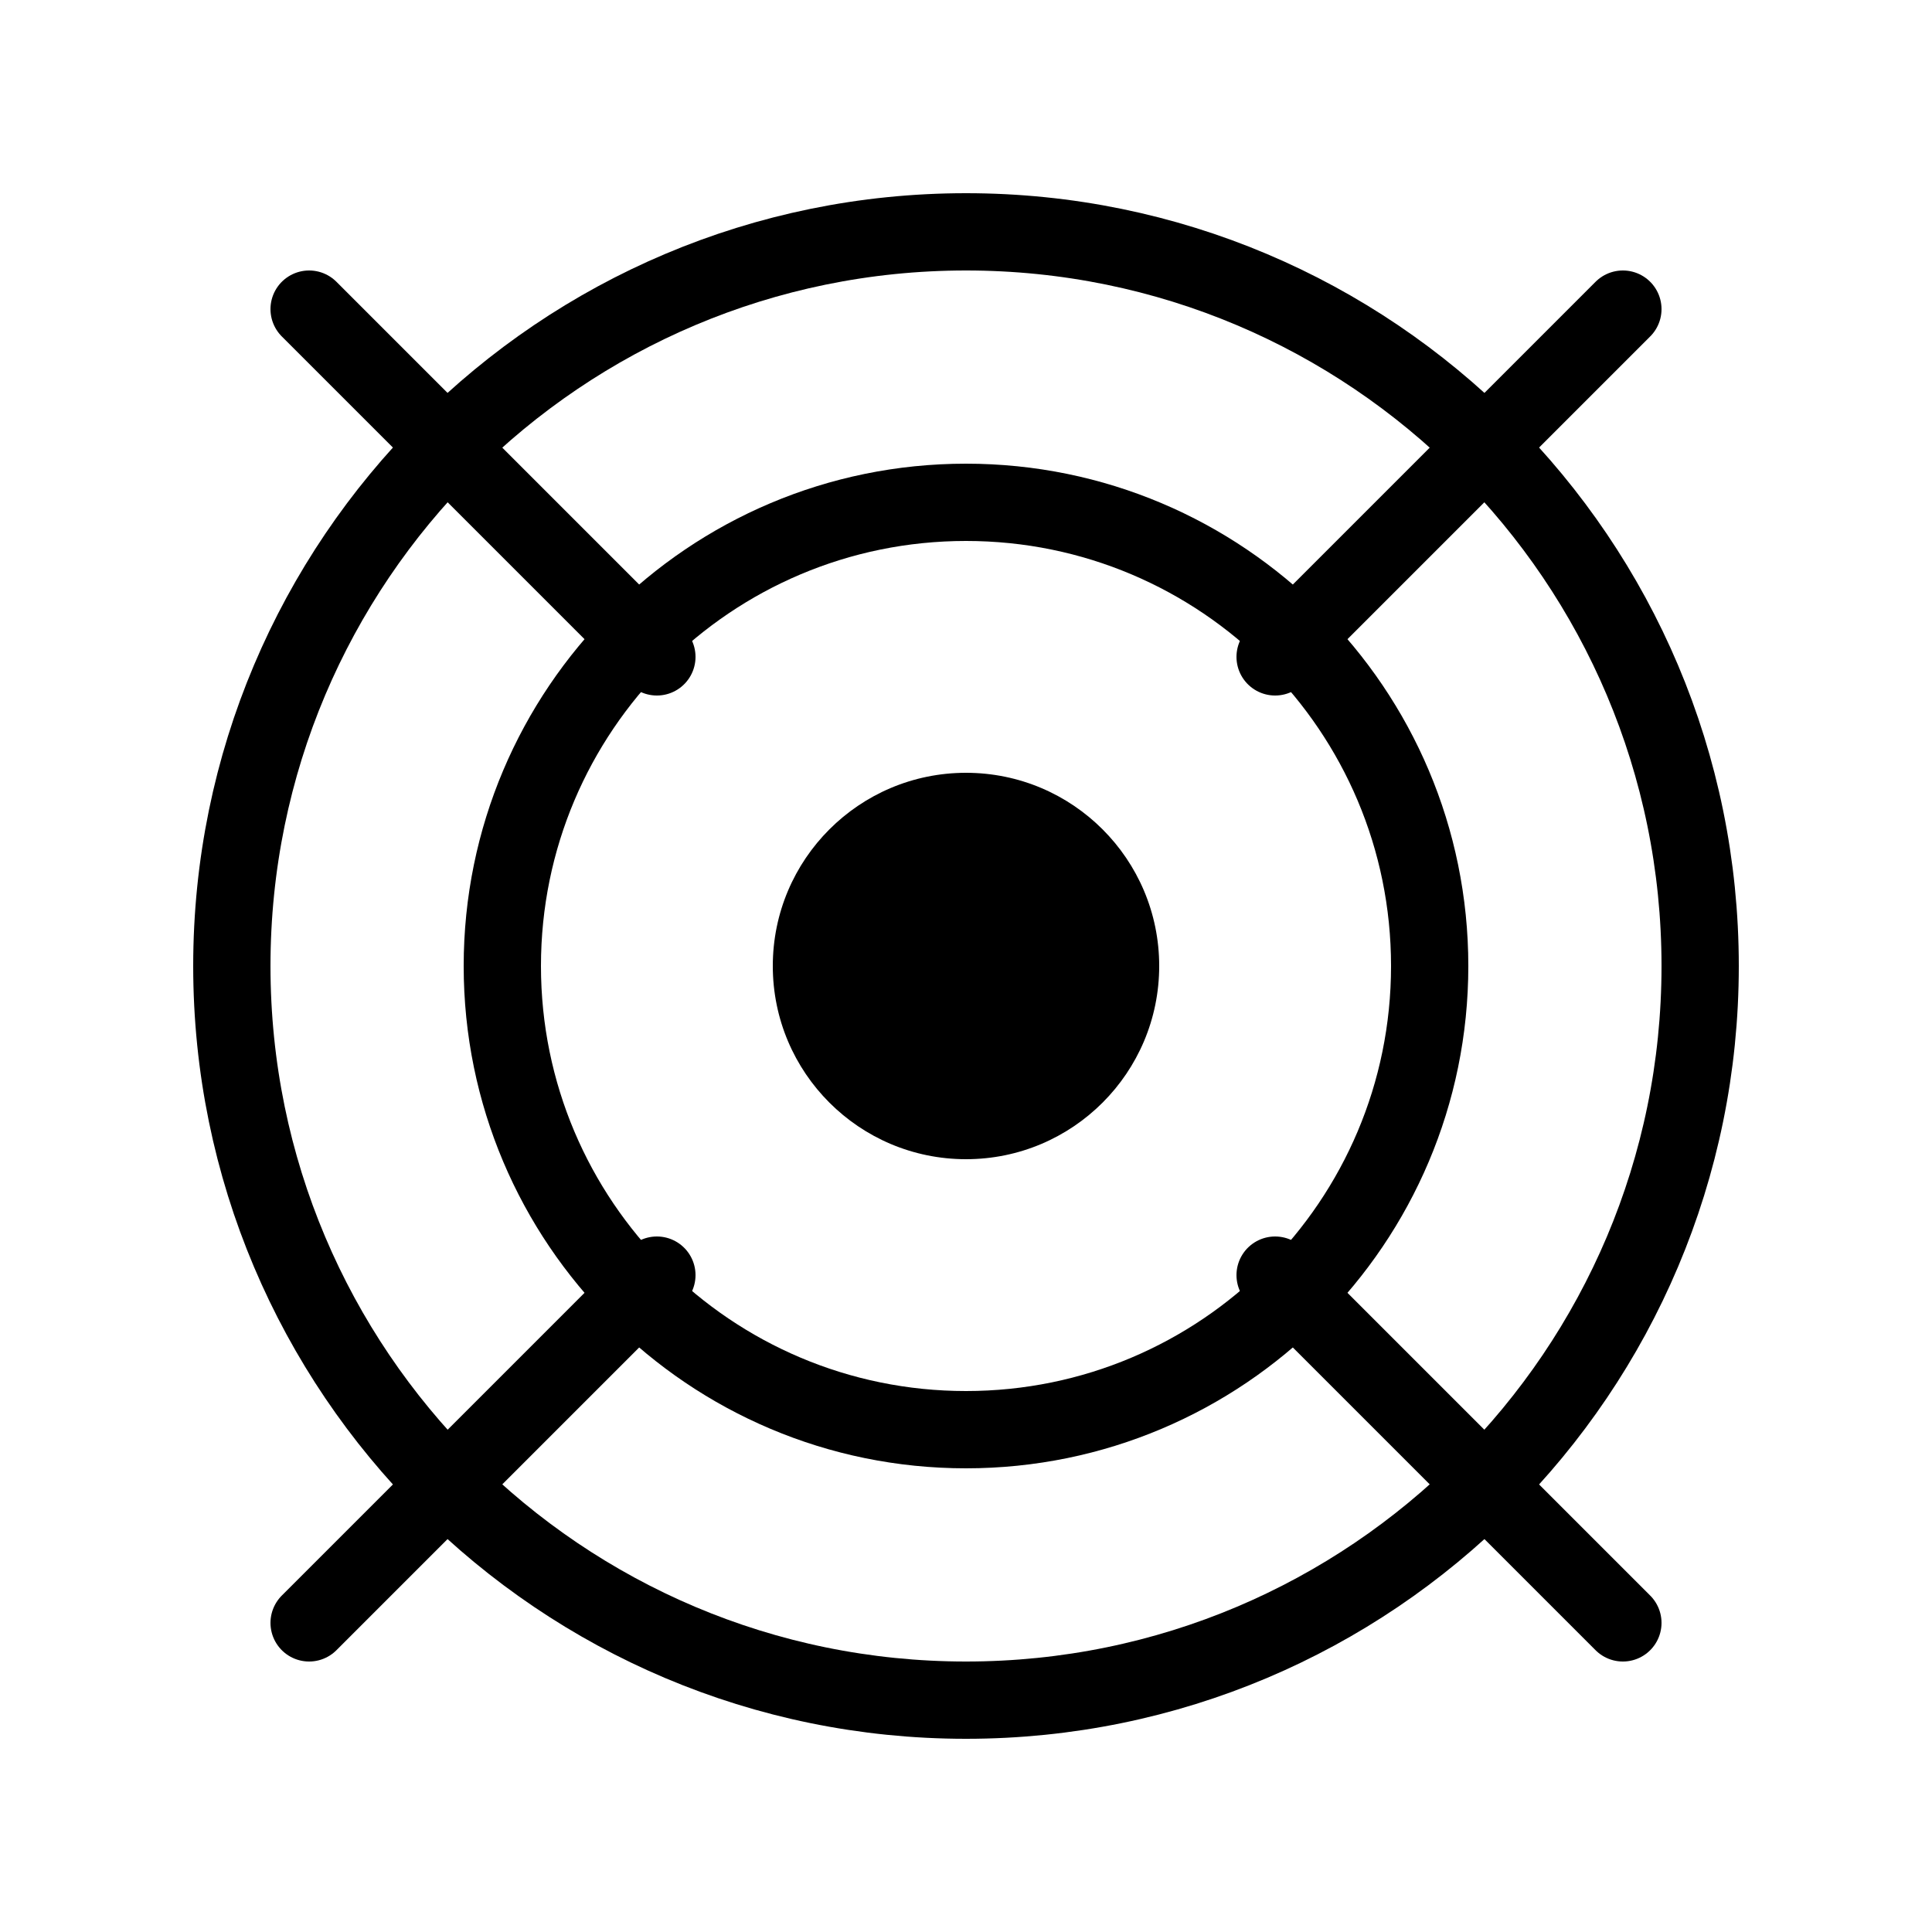
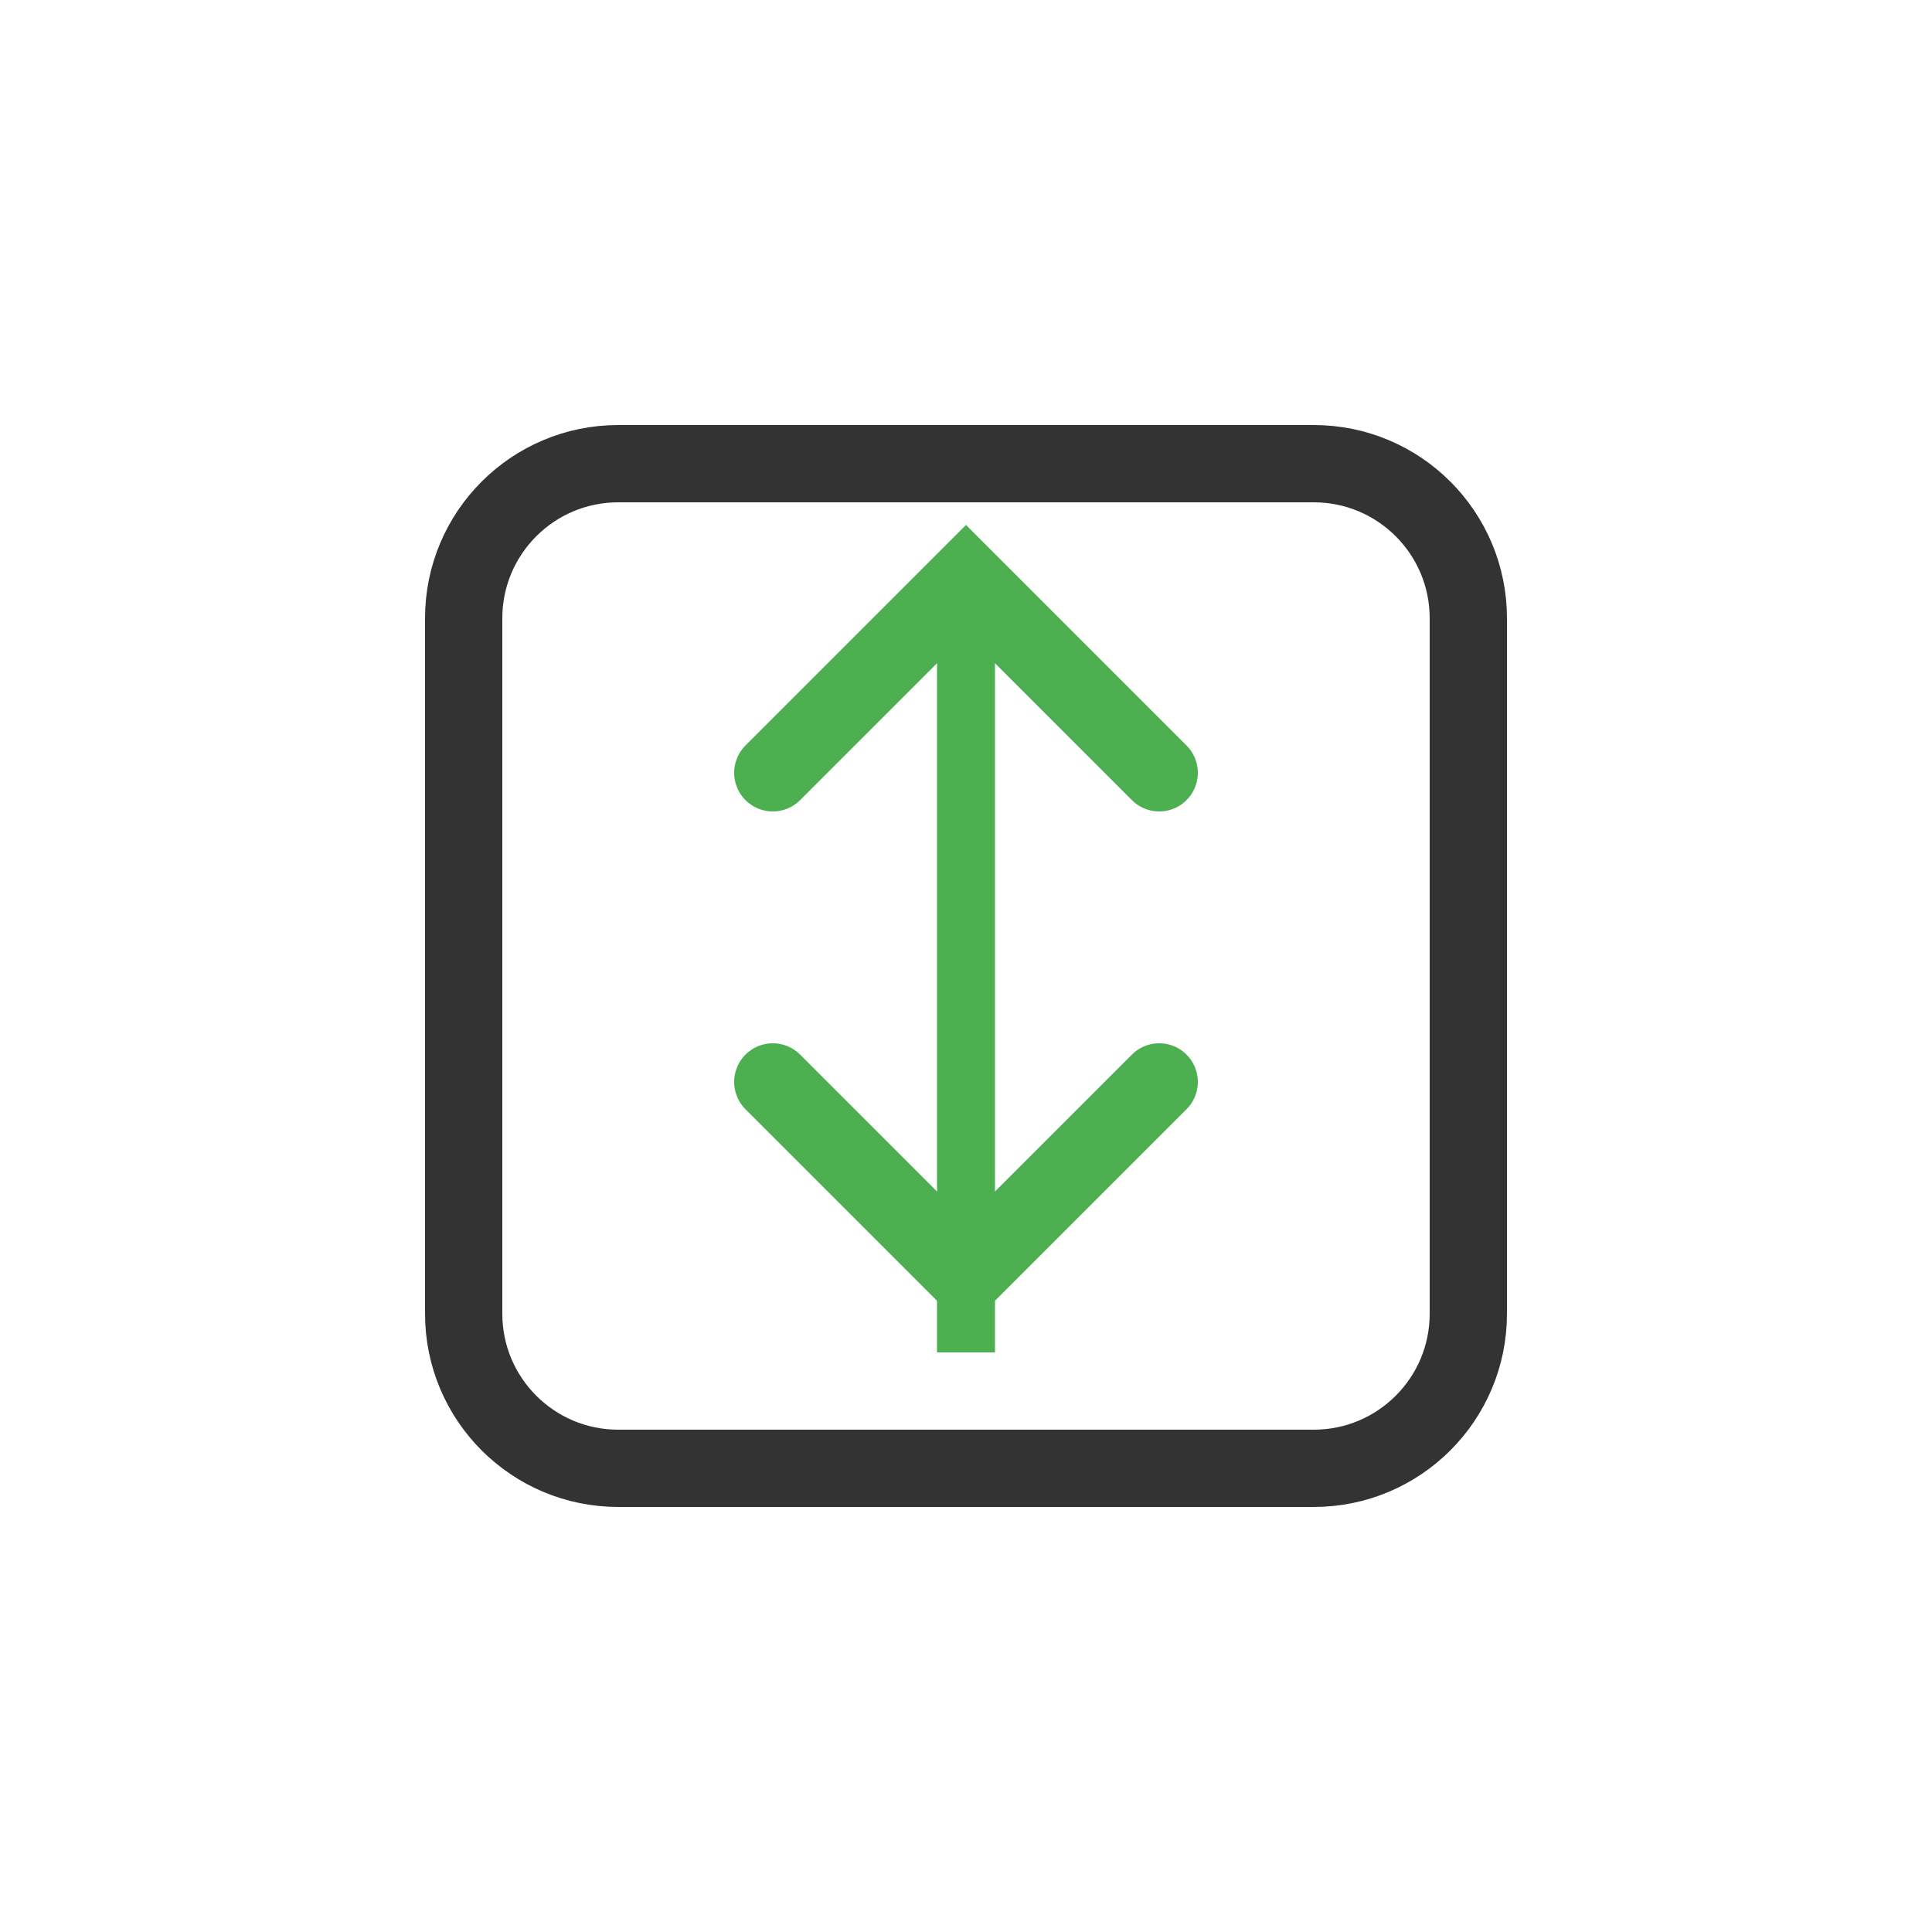
- <svg xmlns="http://www.w3.org/2000/svg" viewBox="0 0 50 50" width="50" height="50">
-   <circle cx="25" cy="25" r="5" fill="#000" />
-   <circle cx="25" cy="25" r="12" fill="none" stroke="#000" stroke-width="2" />
-   <circle cx="25" cy="25" r="19" fill="none" stroke="#000" stroke-width="2" />
-   <path d="M8 8 L17 17" stroke="#000" stroke-width="2" stroke-linecap="round" />
-   <path d="M42 8 L33 17" stroke="#000" stroke-width="2" stroke-linecap="round" />
-   <path d="M8 42 L17 33" stroke="#000" stroke-width="2" stroke-linecap="round" />
-   <path d="M42 42 L33 33" stroke="#000" stroke-width="2" stroke-linecap="round" />
+ <svg xmlns="http://www.w3.org/2000/svg" viewBox="0 0 50 50">
+   <rect x="12" y="12" width="26" height="26" rx="4" fill="none" stroke="#333" stroke-width="2" />
+   <path d="M20 20l5-5 5 5" stroke="#4CAF50" stroke-width="2" fill="none" stroke-linecap="round" />
+   <path d="M20 28l5 5 5-5" stroke="#4CAF50" stroke-width="2" fill="none" stroke-linecap="round" />
+   <line x1="25" y1="15" x2="25" y2="35" stroke="#4CAF50" stroke-width="1.5" />
</svg>
